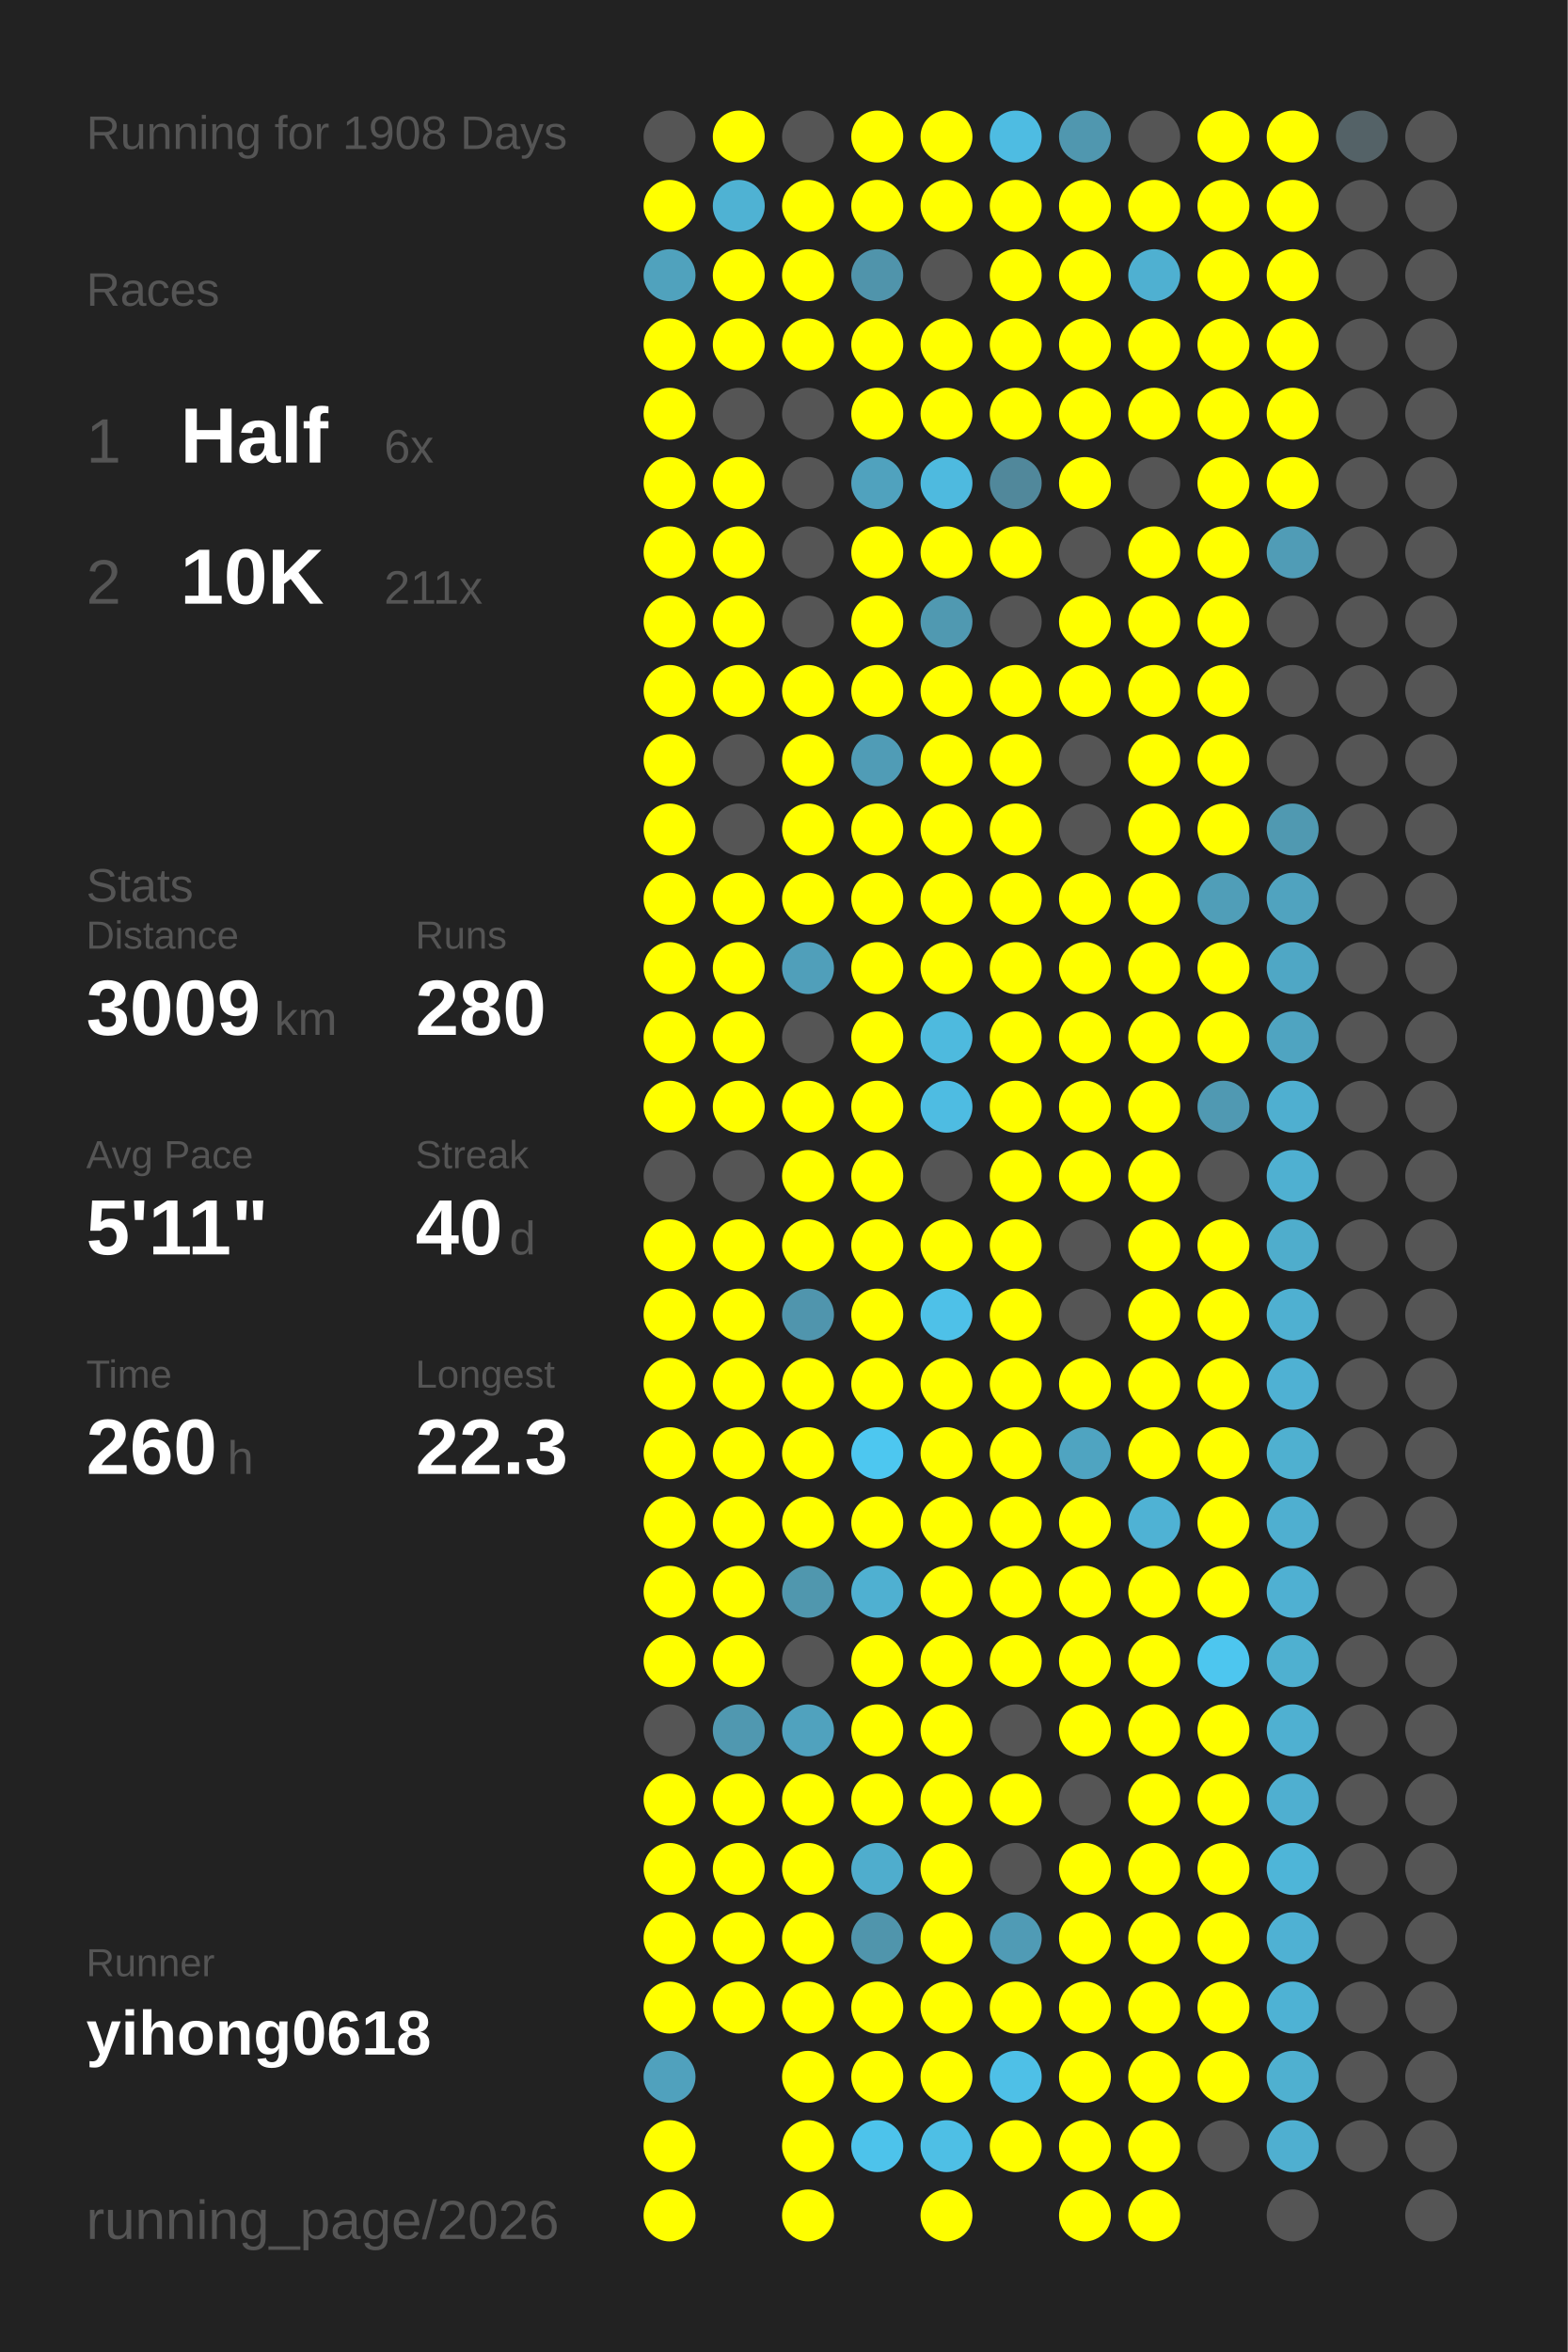
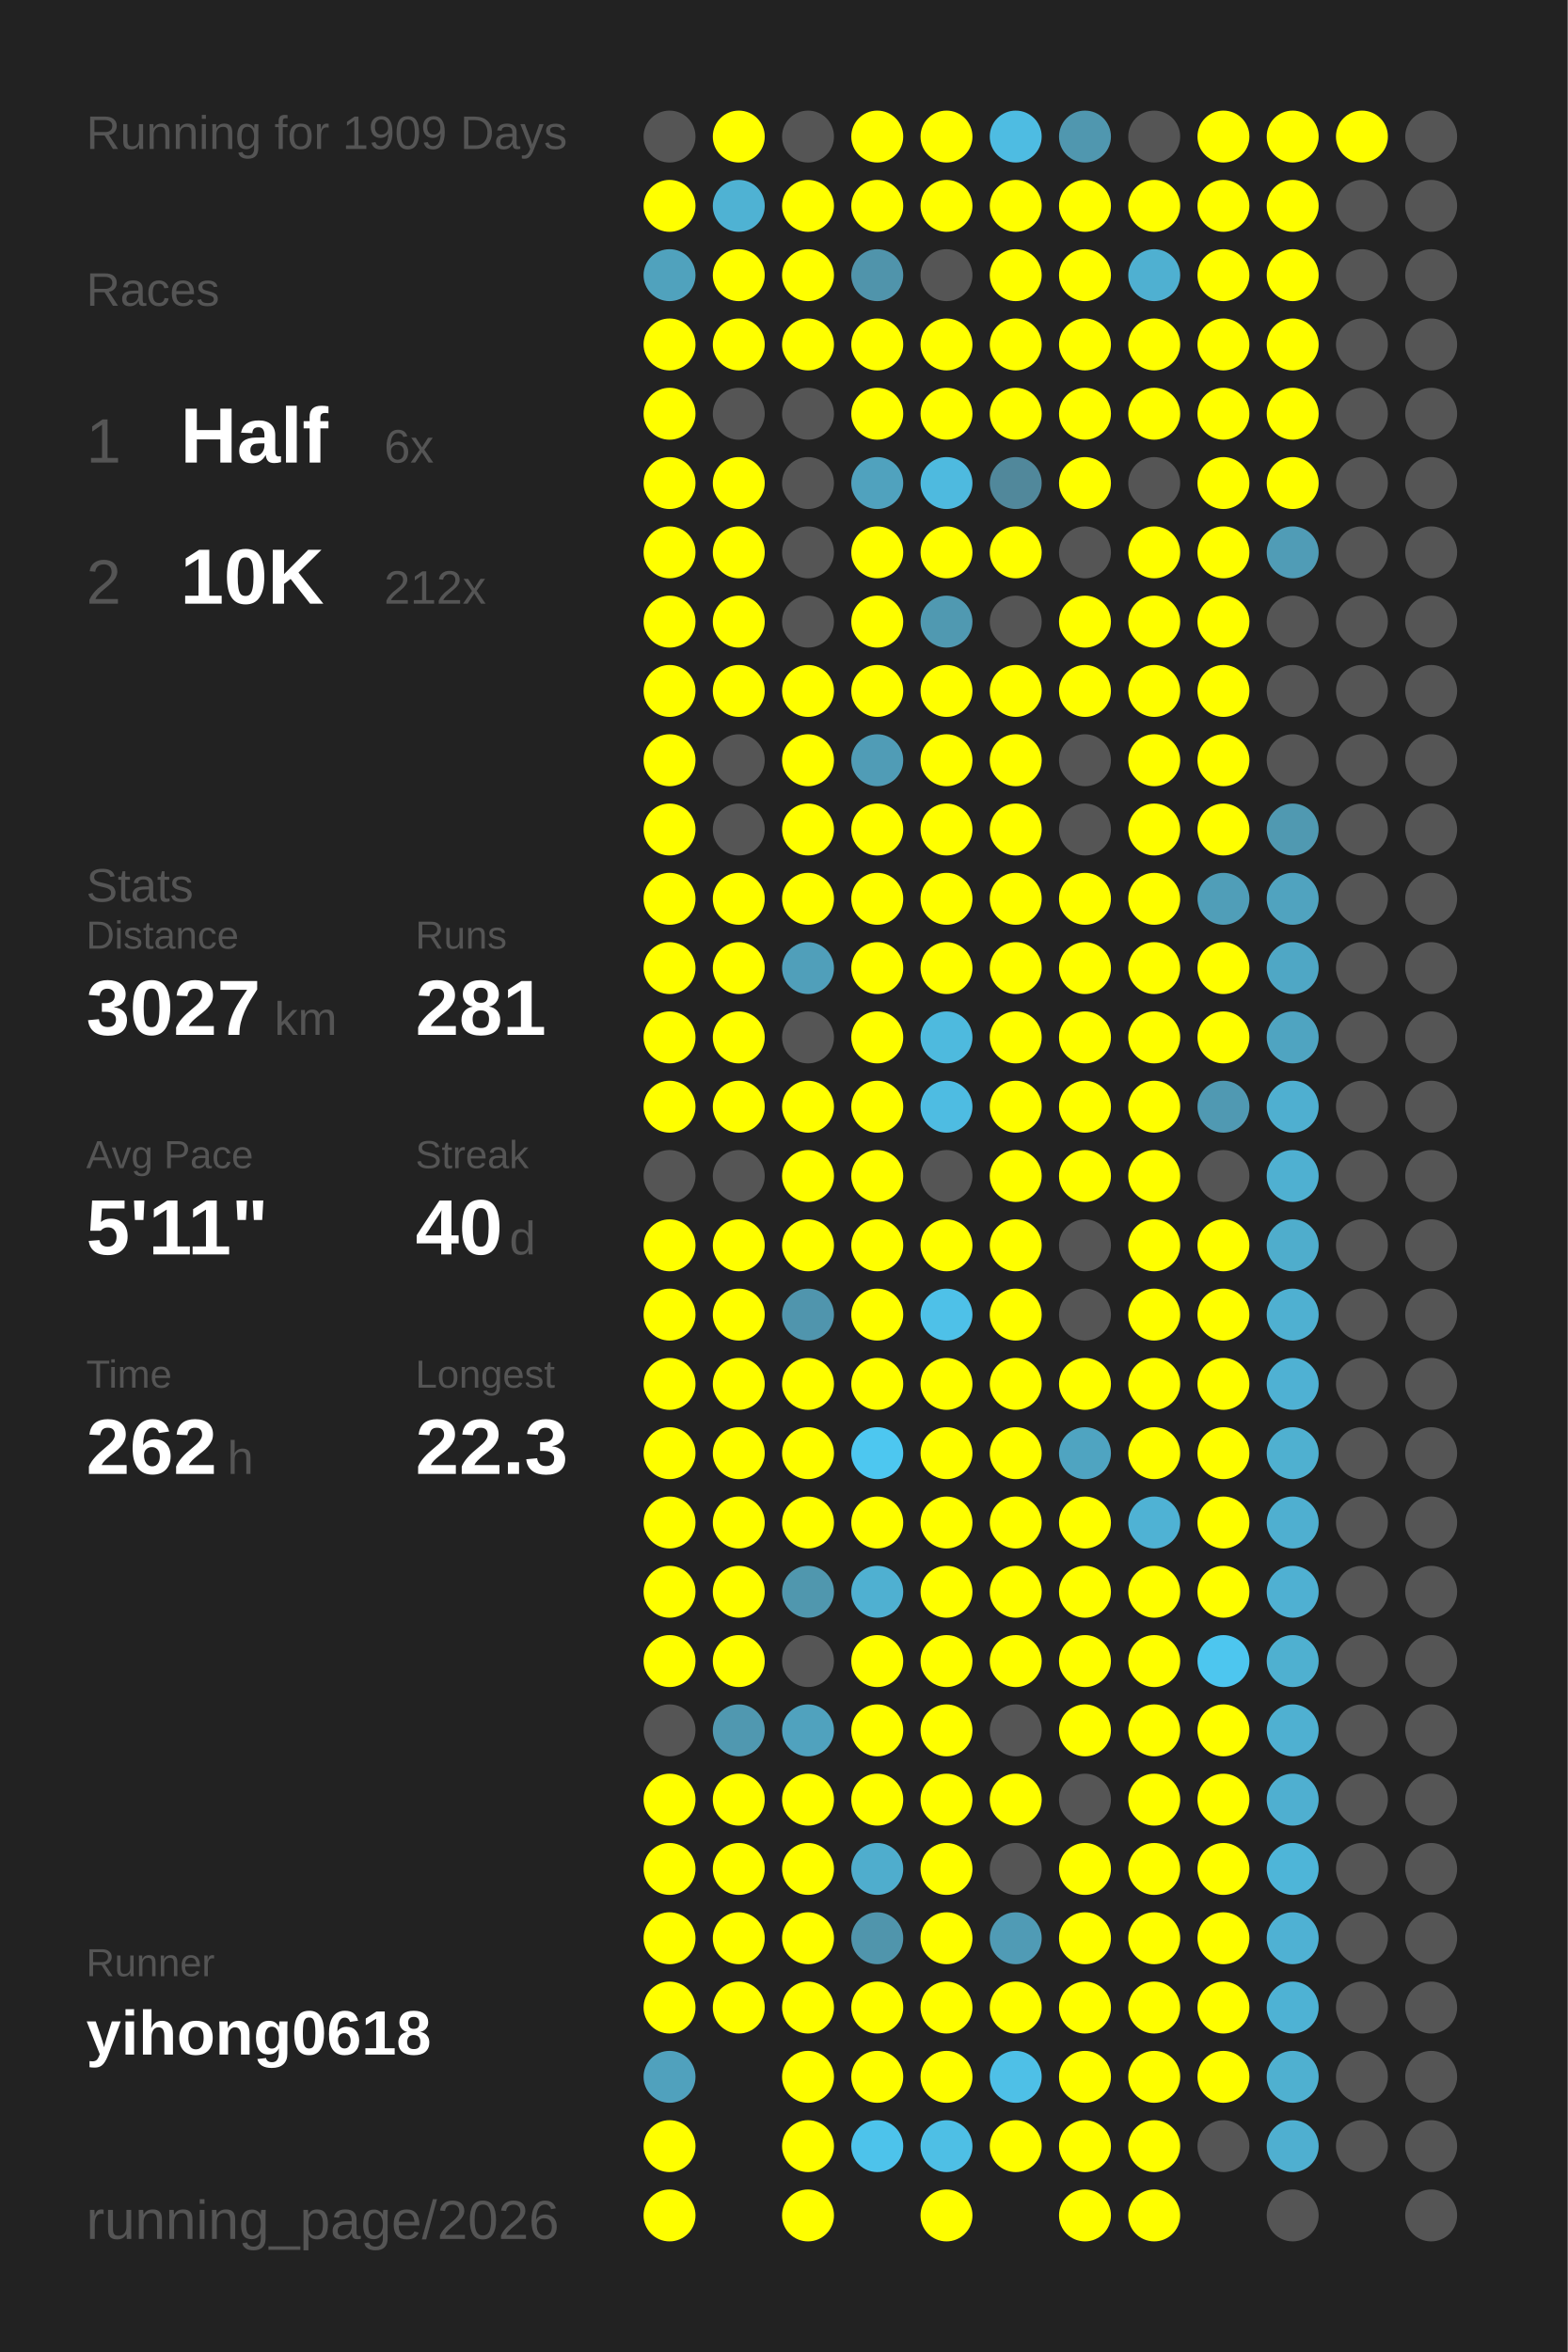
<svg xmlns="http://www.w3.org/2000/svg" baseProfile="full" height="300mm" version="1.1" viewBox="0,0,200,300" width="200mm">
  <defs />
  <rect fill="#222222" height="300" width="200" x="0" y="0" />
-   <text fill="#555555" style="font-size:6px; font-family:Arial;" x="11" y="19">Running for 1908 Days</text>
+   <text fill="#555555" style="font-size:6px; font-family:Arial;" x="11" y="19">Running for 1909 Days</text>
  <text fill="#555555" style="font-size:6px; font-family:Arial;" x="11" y="39">Races</text>
  <text fill="#555555" style="font-size:8px; font-family:Arial;" x="11" y="59">1</text>
  <text fill="#FFFFFF" style="font-size:10px; font-family:Arial; font-weight:bold;" x="23" y="59">Half</text>
  <text fill="#555555" style="font-size:6px; font-family:Arial;" x="49" y="59">6x</text>
  <text fill="#555555" style="font-size:8px; font-family:Arial;" x="11" y="77">2</text>
  <text fill="#FFFFFF" style="font-size:10px; font-family:Arial; font-weight:bold;" x="23" y="77">10K</text>
-   <text fill="#555555" style="font-size:6px; font-family:Arial;" x="49" y="77">211x</text>
+   <text fill="#555555" style="font-size:6px; font-family:Arial;" x="49" y="77">212x</text>
  <text fill="#555555" style="font-size:6px; font-family:Arial;" x="11" y="115">Stats</text>
  <text fill="#555555" style="font-size:5px; font-family:Arial;" x="11" y="121">Distance</text>
-   <text fill="#FFFFFF" style="font-size:10px; font-family:Arial; font-weight:bold;" x="11" y="132">3009</text>
+   <text fill="#FFFFFF" style="font-size:10px; font-family:Arial; font-weight:bold;" x="11" y="132">3027</text>
  <text fill="#555555" style="font-size:6px; font-family:Arial;" x="35" y="132">km</text>
  <text fill="#555555" style="font-size:5px; font-family:Arial;" x="53" y="121">Runs</text>
-   <text fill="#FFFFFF" style="font-size:10px; font-family:Arial; font-weight:bold;" x="53" y="132">280</text>
+   <text fill="#FFFFFF" style="font-size:10px; font-family:Arial; font-weight:bold;" x="53" y="132">281</text>
  <text fill="#555555" style="font-size:5px; font-family:Arial;" x="11" y="149">Avg Pace</text>
  <text fill="#FFFFFF" style="font-size:10px; font-family:Arial; font-weight:bold;" x="11" y="160">5'11"</text>
  <text fill="#555555" style="font-size:5px; font-family:Arial;" x="53" y="149">Streak</text>
  <text fill="#FFFFFF" style="font-size:10px; font-family:Arial; font-weight:bold;" x="53" y="160">40</text>
  <text fill="#555555" style="font-size:6px; font-family:Arial;" x="65" y="160">d</text>
  <text fill="#555555" style="font-size:5px; font-family:Arial;" x="11" y="177">Time</text>
-   <text fill="#FFFFFF" style="font-size:10px; font-family:Arial; font-weight:bold;" x="11" y="188">260</text>
+   <text fill="#FFFFFF" style="font-size:10px; font-family:Arial; font-weight:bold;" x="11" y="188">262</text>
  <text fill="#555555" style="font-size:6px; font-family:Arial;" x="29" y="188">h</text>
  <text fill="#555555" style="font-size:5px; font-family:Arial;" x="53" y="177">Longest</text>
  <text fill="#FFFFFF" style="font-size:10px; font-family:Arial; font-weight:bold;" x="53" y="188">22.3</text>
  <text fill="#555555" style="font-size:5px; font-family:Arial;" x="11" y="252.065">Runner</text>
  <text fill="#FFFFFF" style="font-size:8px; font-family:Arial; font-weight:bold;" x="11" y="262.065">yihong0618</text>
  <text fill="#555555" style="font-size:7px; font-family:Arial;" x="11" y="285.581">running_page/2026</text>
  <circle cx="85.417" cy="17.419" fill="#555555" r="3.312" />
  <circle cx="85.417" cy="26.258" fill="#FFFF00" r="3.312" />
  <circle cx="85.417" cy="35.097" fill="#50a2bd" r="3.312" />
  <circle cx="85.417" cy="43.935" fill="#FFFF00" r="3.312" />
  <circle cx="85.417" cy="52.774" fill="#FFFF00" r="3.312" />
  <circle cx="85.417" cy="61.613" fill="#FFFF00" r="3.312" />
  <circle cx="85.417" cy="70.452" fill="#FFFF00" r="3.312" />
  <circle cx="85.417" cy="79.29" fill="#FFFF00" r="3.312" />
  <circle cx="85.417" cy="88.129" fill="#FFFF00" r="3.312" />
  <circle cx="85.417" cy="96.968" fill="#FFFF00" r="3.312" />
  <circle cx="85.417" cy="105.806" fill="#FFFF00" r="3.312" />
  <circle cx="85.417" cy="114.645" fill="#FFFF00" r="3.312" />
  <circle cx="85.417" cy="123.484" fill="#FFFF00" r="3.312" />
  <circle cx="85.417" cy="132.323" fill="#FFFF00" r="3.312" />
  <circle cx="85.417" cy="141.161" fill="#FFFF00" r="3.312" />
  <circle cx="85.417" cy="150" fill="#555555" r="3.312" />
  <circle cx="85.417" cy="158.839" fill="#FFFF00" r="3.312" />
  <circle cx="85.417" cy="167.677" fill="#FFFF00" r="3.312" />
  <circle cx="85.417" cy="176.516" fill="#FFFF00" r="3.312" />
  <circle cx="85.417" cy="185.355" fill="#FFFF00" r="3.312" />
  <circle cx="85.417" cy="194.194" fill="#FFFF00" r="3.312" />
  <circle cx="85.417" cy="203.032" fill="#FFFF00" r="3.312" />
  <circle cx="85.417" cy="211.871" fill="#FFFF00" r="3.312" />
  <circle cx="85.417" cy="220.71" fill="#555555" r="3.312" />
  <circle cx="85.417" cy="229.548" fill="#FFFF00" r="3.312" />
  <circle cx="85.417" cy="238.387" fill="#FFFF00" r="3.312" />
  <circle cx="85.417" cy="247.226" fill="#FFFF00" r="3.312" />
  <circle cx="85.417" cy="256.065" fill="#FFFF00" r="3.312" />
  <circle cx="85.417" cy="264.903" fill="#50a1bd" r="3.312" />
  <circle cx="85.417" cy="273.742" fill="#FFFF00" r="3.312" />
  <circle cx="85.417" cy="282.581" fill="#FFFF00" r="3.312" />
  <circle cx="94.25" cy="17.419" fill="#FFFF00" r="3.312" />
  <circle cx="94.25" cy="26.258" fill="#4fb2d3" r="3.312" />
  <circle cx="94.25" cy="35.097" fill="#FFFF00" r="3.312" />
  <circle cx="94.25" cy="43.935" fill="#FFFF00" r="3.312" />
  <circle cx="94.25" cy="52.774" fill="#555555" r="3.312" />
  <circle cx="94.25" cy="61.613" fill="#FFFF00" r="3.312" />
  <circle cx="94.25" cy="70.452" fill="#FFFF00" r="3.312" />
  <circle cx="94.25" cy="79.29" fill="#FFFF00" r="3.312" />
  <circle cx="94.25" cy="88.129" fill="#FFFF00" r="3.312" />
  <circle cx="94.25" cy="96.968" fill="#555555" r="3.312" />
  <circle cx="94.25" cy="105.806" fill="#555555" r="3.312" />
  <circle cx="94.25" cy="114.645" fill="#FFFF00" r="3.312" />
  <circle cx="94.25" cy="123.484" fill="#FFFF00" r="3.312" />
  <circle cx="94.25" cy="132.323" fill="#FFFF00" r="3.312" />
  <circle cx="94.25" cy="141.161" fill="#FFFF00" r="3.312" />
  <circle cx="94.25" cy="150" fill="#555555" r="3.312" />
  <circle cx="94.25" cy="158.839" fill="#FFFF00" r="3.312" />
  <circle cx="94.25" cy="167.677" fill="#FFFF00" r="3.312" />
  <circle cx="94.25" cy="176.516" fill="#FFFF00" r="3.312" />
  <circle cx="94.25" cy="185.355" fill="#FFFF00" r="3.312" />
  <circle cx="94.25" cy="194.194" fill="#FFFF00" r="3.312" />
  <circle cx="94.25" cy="203.032" fill="#FFFF00" r="3.312" />
  <circle cx="94.25" cy="211.871" fill="#FFFF00" r="3.312" />
  <circle cx="94.25" cy="220.71" fill="#5098b0" r="3.312" />
  <circle cx="94.25" cy="229.548" fill="#FFFF00" r="3.312" />
  <circle cx="94.25" cy="238.387" fill="#FFFF00" r="3.312" />
  <circle cx="94.25" cy="247.226" fill="#FFFF00" r="3.312" />
  <circle cx="94.25" cy="256.065" fill="#FFFF00" r="3.312" />
  <circle cx="103.083" cy="17.419" fill="#555555" r="3.312" />
  <circle cx="103.083" cy="26.258" fill="#FFFF00" r="3.312" />
  <circle cx="103.083" cy="35.097" fill="#FFFF00" r="3.312" />
  <circle cx="103.083" cy="43.935" fill="#FFFF00" r="3.312" />
  <circle cx="103.083" cy="52.774" fill="#555555" r="3.312" />
  <circle cx="103.083" cy="61.613" fill="#555555" r="3.312" />
  <circle cx="103.083" cy="70.452" fill="#555555" r="3.312" />
  <circle cx="103.083" cy="79.29" fill="#555555" r="3.312" />
  <circle cx="103.083" cy="88.129" fill="#FFFF00" r="3.312" />
  <circle cx="103.083" cy="96.968" fill="#FFFF00" r="3.312" />
  <circle cx="103.083" cy="105.806" fill="#FFFF00" r="3.312" />
  <circle cx="103.083" cy="114.645" fill="#FFFF00" r="3.312" />
  <circle cx="103.083" cy="123.484" fill="#509fba" r="3.312" />
  <circle cx="103.083" cy="132.323" fill="#555555" r="3.312" />
  <circle cx="103.083" cy="141.161" fill="#FFFF00" r="3.312" />
  <circle cx="103.083" cy="150" fill="#FFFF00" r="3.312" />
  <circle cx="103.083" cy="158.839" fill="#FFFF00" r="3.312" />
  <circle cx="103.083" cy="167.677" fill="#5095ad" r="3.312" />
  <circle cx="103.083" cy="176.516" fill="#FFFF00" r="3.312" />
  <circle cx="103.083" cy="185.355" fill="#FFFF00" r="3.312" />
  <circle cx="103.083" cy="194.194" fill="#FFFF00" r="3.312" />
  <circle cx="103.083" cy="203.032" fill="#5097ae" r="3.312" />
  <circle cx="103.083" cy="211.871" fill="#555555" r="3.312" />
  <circle cx="103.083" cy="220.71" fill="#50a2be" r="3.312" />
  <circle cx="103.083" cy="229.548" fill="#FFFF00" r="3.312" />
  <circle cx="103.083" cy="238.387" fill="#FFFF00" r="3.312" />
  <circle cx="103.083" cy="247.226" fill="#FFFF00" r="3.312" />
  <circle cx="103.083" cy="256.065" fill="#FFFF00" r="3.312" />
  <circle cx="103.083" cy="264.903" fill="#FFFF00" r="3.312" />
  <circle cx="103.083" cy="273.742" fill="#FFFF00" r="3.312" />
  <circle cx="103.083" cy="282.581" fill="#FFFF00" r="3.312" />
  <circle cx="111.917" cy="17.419" fill="#FFFF00" r="3.312" />
  <circle cx="111.917" cy="26.258" fill="#FFFF00" r="3.312" />
  <circle cx="111.917" cy="35.097" fill="#5094ab" r="3.312" />
  <circle cx="111.917" cy="43.935" fill="#FFFF00" r="3.312" />
  <circle cx="111.917" cy="52.774" fill="#FFFF00" r="3.312" />
  <circle cx="111.917" cy="61.613" fill="#50a2be" r="3.312" />
  <circle cx="111.917" cy="70.452" fill="#FFFF00" r="3.312" />
  <circle cx="111.917" cy="79.29" fill="#FFFF00" r="3.312" />
  <circle cx="111.917" cy="88.129" fill="#FFFF00" r="3.312" />
  <circle cx="111.917" cy="96.968" fill="#509cb6" r="3.312" />
  <circle cx="111.917" cy="105.806" fill="#FFFF00" r="3.312" />
  <circle cx="111.917" cy="114.645" fill="#FFFF00" r="3.312" />
  <circle cx="111.917" cy="123.484" fill="#FFFF00" r="3.312" />
  <circle cx="111.917" cy="132.323" fill="#FFFF00" r="3.312" />
  <circle cx="111.917" cy="141.161" fill="#FFFF00" r="3.312" />
  <circle cx="111.917" cy="150" fill="#FFFF00" r="3.312" />
  <circle cx="111.917" cy="158.839" fill="#FFFF00" r="3.312" />
  <circle cx="111.917" cy="167.677" fill="#FFFF00" r="3.312" />
  <circle cx="111.917" cy="176.516" fill="#FFFF00" r="3.312" />
  <circle cx="111.917" cy="185.355" fill="#4dc7f0" r="3.312" />
  <circle cx="111.917" cy="194.194" fill="#FFFF00" r="3.312" />
  <circle cx="111.917" cy="203.032" fill="#4fb0d1" r="3.312" />
  <circle cx="111.917" cy="211.871" fill="#FFFF00" r="3.312" />
  <circle cx="111.917" cy="220.71" fill="#FFFF00" r="3.312" />
  <circle cx="111.917" cy="229.548" fill="#FFFF00" r="3.312" />
  <circle cx="111.917" cy="238.387" fill="#4fadcd" r="3.312" />
  <circle cx="111.917" cy="247.226" fill="#5095ac" r="3.312" />
  <circle cx="111.917" cy="256.065" fill="#FFFF00" r="3.312" />
  <circle cx="111.917" cy="264.903" fill="#FFFF00" r="3.312" />
  <circle cx="111.917" cy="273.742" fill="#4dc3eb" r="3.312" />
  <circle cx="120.75" cy="17.419" fill="#FFFF00" r="3.312" />
  <circle cx="120.75" cy="26.258" fill="#FFFF00" r="3.312" />
  <circle cx="120.75" cy="35.097" fill="#555555" r="3.312" />
  <circle cx="120.75" cy="43.935" fill="#FFFF00" r="3.312" />
  <circle cx="120.75" cy="52.774" fill="#FFFF00" r="3.312" />
  <circle cx="120.75" cy="61.613" fill="#4ebadf" r="3.312" />
  <circle cx="120.75" cy="70.452" fill="#FFFF00" r="3.312" />
  <circle cx="120.75" cy="79.29" fill="#5099b1" r="3.312" />
  <circle cx="120.75" cy="88.129" fill="#FFFF00" r="3.312" />
  <circle cx="120.75" cy="96.968" fill="#FFFF00" r="3.312" />
  <circle cx="120.75" cy="105.806" fill="#FFFF00" r="3.312" />
  <circle cx="120.75" cy="114.645" fill="#FFFF00" r="3.312" />
  <circle cx="120.75" cy="123.484" fill="#FFFF00" r="3.312" />
  <circle cx="120.75" cy="132.323" fill="#4ebade" r="3.312" />
  <circle cx="120.75" cy="141.161" fill="#4ebce2" r="3.312" />
  <circle cx="120.75" cy="150" fill="#555555" r="3.312" />
  <circle cx="120.75" cy="158.839" fill="#FFFF00" r="3.312" />
  <circle cx="120.75" cy="167.677" fill="#4ec1e8" r="3.312" />
  <circle cx="120.75" cy="176.516" fill="#FFFF00" r="3.312" />
  <circle cx="120.75" cy="185.355" fill="#FFFF00" r="3.312" />
  <circle cx="120.75" cy="194.194" fill="#FFFF00" r="3.312" />
  <circle cx="120.75" cy="203.032" fill="#FFFF00" r="3.312" />
  <circle cx="120.75" cy="211.871" fill="#FFFF00" r="3.312" />
  <circle cx="120.75" cy="220.71" fill="#FFFF00" r="3.312" />
  <circle cx="120.75" cy="229.548" fill="#FFFF00" r="3.312" />
  <circle cx="120.75" cy="238.387" fill="#FFFF00" r="3.312" />
  <circle cx="120.75" cy="247.226" fill="#FFFF00" r="3.312" />
  <circle cx="120.75" cy="256.065" fill="#FFFF00" r="3.312" />
  <circle cx="120.75" cy="264.903" fill="#FFFF00" r="3.312" />
  <circle cx="120.75" cy="273.742" fill="#4ebfe5" r="3.312" />
  <circle cx="120.75" cy="282.581" fill="#FFFF00" r="3.312" />
  <circle cx="129.583" cy="17.419" fill="#4ebce2" r="3.312" />
  <circle cx="129.583" cy="26.258" fill="#FFFF00" r="3.312" />
  <circle cx="129.583" cy="35.097" fill="#FFFF00" r="3.312" />
  <circle cx="129.583" cy="43.935" fill="#FFFF00" r="3.312" />
  <circle cx="129.583" cy="52.774" fill="#FFFF00" r="3.312" />
  <circle cx="129.583" cy="61.613" fill="#51889b" r="3.312" />
  <circle cx="129.583" cy="70.452" fill="#FFFF00" r="3.312" />
  <circle cx="129.583" cy="79.29" fill="#555555" r="3.312" />
  <circle cx="129.583" cy="88.129" fill="#FFFF00" r="3.312" />
  <circle cx="129.583" cy="96.968" fill="#FFFF00" r="3.312" />
  <circle cx="129.583" cy="105.806" fill="#FFFF00" r="3.312" />
  <circle cx="129.583" cy="114.645" fill="#FFFF00" r="3.312" />
  <circle cx="129.583" cy="123.484" fill="#FFFF00" r="3.312" />
  <circle cx="129.583" cy="132.323" fill="#FFFF00" r="3.312" />
  <circle cx="129.583" cy="141.161" fill="#FFFF00" r="3.312" />
  <circle cx="129.583" cy="150" fill="#FFFF00" r="3.312" />
  <circle cx="129.583" cy="158.839" fill="#FFFF00" r="3.312" />
  <circle cx="129.583" cy="167.677" fill="#FFFF00" r="3.312" />
  <circle cx="129.583" cy="176.516" fill="#FFFF00" r="3.312" />
  <circle cx="129.583" cy="185.355" fill="#FFFF00" r="3.312" />
  <circle cx="129.583" cy="194.194" fill="#FFFF00" r="3.312" />
  <circle cx="129.583" cy="203.032" fill="#FFFF00" r="3.312" />
  <circle cx="129.583" cy="211.871" fill="#FFFF00" r="3.312" />
  <circle cx="129.583" cy="220.71" fill="#555555" r="3.312" />
  <circle cx="129.583" cy="229.548" fill="#FFFF00" r="3.312" />
  <circle cx="129.583" cy="238.387" fill="#555555" r="3.312" />
  <circle cx="129.583" cy="247.226" fill="#509bb5" r="3.312" />
  <circle cx="129.583" cy="256.065" fill="#FFFF00" r="3.312" />
  <circle cx="129.583" cy="264.903" fill="#4ec0e7" r="3.312" />
  <circle cx="129.583" cy="273.742" fill="#FFFF00" r="3.312" />
  <circle cx="138.417" cy="17.419" fill="#5097af" r="3.312" />
  <circle cx="138.417" cy="26.258" fill="#FFFF00" r="3.312" />
  <circle cx="138.417" cy="35.097" fill="#FFFF00" r="3.312" />
  <circle cx="138.417" cy="43.935" fill="#FFFF00" r="3.312" />
  <circle cx="138.417" cy="52.774" fill="#FFFF00" r="3.312" />
  <circle cx="138.417" cy="61.613" fill="#FFFF00" r="3.312" />
  <circle cx="138.417" cy="70.452" fill="#555555" r="3.312" />
  <circle cx="138.417" cy="79.29" fill="#FFFF00" r="3.312" />
  <circle cx="138.417" cy="88.129" fill="#FFFF00" r="3.312" />
  <circle cx="138.417" cy="96.968" fill="#555555" r="3.312" />
  <circle cx="138.417" cy="105.806" fill="#555555" r="3.312" />
  <circle cx="138.417" cy="114.645" fill="#FFFF00" r="3.312" />
  <circle cx="138.417" cy="123.484" fill="#FFFF00" r="3.312" />
  <circle cx="138.417" cy="132.323" fill="#FFFF00" r="3.312" />
  <circle cx="138.417" cy="141.161" fill="#FFFF00" r="3.312" />
  <circle cx="138.417" cy="150" fill="#FFFF00" r="3.312" />
  <circle cx="138.417" cy="158.839" fill="#555555" r="3.312" />
  <circle cx="138.417" cy="167.677" fill="#555555" r="3.312" />
  <circle cx="138.417" cy="176.516" fill="#FFFF00" r="3.312" />
  <circle cx="138.417" cy="185.355" fill="#4fa4c1" r="3.312" />
  <circle cx="138.417" cy="194.194" fill="#FFFF00" r="3.312" />
  <circle cx="138.417" cy="203.032" fill="#FFFF00" r="3.312" />
  <circle cx="138.417" cy="211.871" fill="#FFFF00" r="3.312" />
  <circle cx="138.417" cy="220.71" fill="#FFFF00" r="3.312" />
  <circle cx="138.417" cy="229.548" fill="#555555" r="3.312" />
  <circle cx="138.417" cy="238.387" fill="#FFFF00" r="3.312" />
  <circle cx="138.417" cy="247.226" fill="#FFFF00" r="3.312" />
  <circle cx="138.417" cy="256.065" fill="#FFFF00" r="3.312" />
  <circle cx="138.417" cy="264.903" fill="#FFFF00" r="3.312" />
  <circle cx="138.417" cy="273.742" fill="#FFFF00" r="3.312" />
  <circle cx="138.417" cy="282.581" fill="#FFFF00" r="3.312" />
  <circle cx="147.25" cy="17.419" fill="#555555" r="3.312" />
  <circle cx="147.25" cy="26.258" fill="#FFFF00" r="3.312" />
  <circle cx="147.25" cy="35.097" fill="#4fb0d1" r="3.312" />
  <circle cx="147.25" cy="43.935" fill="#FFFF00" r="3.312" />
  <circle cx="147.25" cy="52.774" fill="#FFFF00" r="3.312" />
  <circle cx="147.25" cy="61.613" fill="#555555" r="3.312" />
  <circle cx="147.25" cy="70.452" fill="#FFFF00" r="3.312" />
  <circle cx="147.25" cy="79.29" fill="#FFFF00" r="3.312" />
  <circle cx="147.25" cy="88.129" fill="#FFFF00" r="3.312" />
  <circle cx="147.25" cy="96.968" fill="#FFFF00" r="3.312" />
  <circle cx="147.25" cy="105.806" fill="#FFFF00" r="3.312" />
  <circle cx="147.25" cy="114.645" fill="#FFFF00" r="3.312" />
  <circle cx="147.25" cy="123.484" fill="#FFFF00" r="3.312" />
  <circle cx="147.25" cy="132.323" fill="#FFFF00" r="3.312" />
  <circle cx="147.25" cy="141.161" fill="#FFFF00" r="3.312" />
  <circle cx="147.25" cy="150" fill="#FFFF00" r="3.312" />
  <circle cx="147.25" cy="158.839" fill="#FFFF00" r="3.312" />
  <circle cx="147.25" cy="167.677" fill="#FFFF00" r="3.312" />
  <circle cx="147.25" cy="176.516" fill="#FFFF00" r="3.312" />
  <circle cx="147.25" cy="185.355" fill="#FFFF00" r="3.312" />
  <circle cx="147.25" cy="194.194" fill="#4fb2d4" r="3.312" />
  <circle cx="147.25" cy="203.032" fill="#FFFF00" r="3.312" />
  <circle cx="147.25" cy="211.871" fill="#FFFF00" r="3.312" />
  <circle cx="147.25" cy="220.71" fill="#FFFF00" r="3.312" />
  <circle cx="147.25" cy="229.548" fill="#FFFF00" r="3.312" />
  <circle cx="147.25" cy="238.387" fill="#FFFF00" r="3.312" />
  <circle cx="147.25" cy="247.226" fill="#FFFF00" r="3.312" />
  <circle cx="147.25" cy="256.065" fill="#FFFF00" r="3.312" />
  <circle cx="147.25" cy="264.903" fill="#FFFF00" r="3.312" />
  <circle cx="147.25" cy="273.742" fill="#FFFF00" r="3.312" />
  <circle cx="147.25" cy="282.581" fill="#FFFF00" r="3.312" />
  <circle cx="156.083" cy="17.419" fill="#FFFF00" r="3.312" />
  <circle cx="156.083" cy="26.258" fill="#FFFF00" r="3.312" />
  <circle cx="156.083" cy="35.097" fill="#FFFF00" r="3.312" />
  <circle cx="156.083" cy="43.935" fill="#FFFF00" r="3.312" />
  <circle cx="156.083" cy="52.774" fill="#FFFF00" r="3.312" />
  <circle cx="156.083" cy="61.613" fill="#FFFF00" r="3.312" />
  <circle cx="156.083" cy="70.452" fill="#FFFF00" r="3.312" />
  <circle cx="156.083" cy="79.29" fill="#FFFF00" r="3.312" />
  <circle cx="156.083" cy="88.129" fill="#FFFF00" r="3.312" />
  <circle cx="156.083" cy="96.968" fill="#FFFF00" r="3.312" />
  <circle cx="156.083" cy="105.806" fill="#FFFF00" r="3.312" />
  <circle cx="156.083" cy="114.645" fill="#509eb8" r="3.312" />
  <circle cx="156.083" cy="123.484" fill="#FFFF00" r="3.312" />
  <circle cx="156.083" cy="132.323" fill="#FFFF00" r="3.312" />
  <circle cx="156.083" cy="141.161" fill="#5099b2" r="3.312" />
  <circle cx="156.083" cy="150" fill="#555555" r="3.312" />
  <circle cx="156.083" cy="158.839" fill="#FFFF00" r="3.312" />
  <circle cx="156.083" cy="167.677" fill="#FFFF00" r="3.312" />
  <circle cx="156.083" cy="176.516" fill="#FFFF00" r="3.312" />
  <circle cx="156.083" cy="185.355" fill="#FFFF00" r="3.312" />
  <circle cx="156.083" cy="194.194" fill="#FFFF00" r="3.312" />
  <circle cx="156.083" cy="203.032" fill="#FFFF00" r="3.312" />
  <circle cx="156.083" cy="211.871" fill="#4dc6ef" r="3.312" />
  <circle cx="156.083" cy="220.71" fill="#FFFF00" r="3.312" />
  <circle cx="156.083" cy="229.548" fill="#FFFF00" r="3.312" />
  <circle cx="156.083" cy="238.387" fill="#FFFF00" r="3.312" />
  <circle cx="156.083" cy="247.226" fill="#FFFF00" r="3.312" />
  <circle cx="156.083" cy="256.065" fill="#FFFF00" r="3.312" />
  <circle cx="156.083" cy="264.903" fill="#FFFF00" r="3.312" />
  <circle cx="156.083" cy="273.742" fill="#555555" r="3.312" />
  <circle cx="164.917" cy="17.419" fill="#FFFF00" r="3.312" />
  <circle cx="164.917" cy="26.258" fill="#FFFF00" r="3.312" />
  <circle cx="164.917" cy="35.097" fill="#FFFF00" r="3.312" />
  <circle cx="164.917" cy="43.935" fill="#FFFF00" r="3.312" />
  <circle cx="164.917" cy="52.774" fill="#FFFF00" r="3.312" />
  <circle cx="164.917" cy="61.613" fill="#FFFF00" r="3.312" />
  <circle cx="164.917" cy="70.452" fill="#509cb6" r="3.312" />
  <circle cx="164.917" cy="79.29" fill="#555555" r="3.312" />
  <circle cx="164.917" cy="88.129" fill="#555555" r="3.312" />
  <circle cx="164.917" cy="96.968" fill="#555555" r="3.312" />
  <circle cx="164.917" cy="105.806" fill="#5099b1" r="3.312" />
  <circle cx="164.917" cy="114.645" fill="#50a3bf" r="3.312" />
  <circle cx="164.917" cy="123.484" fill="#4fa7c5" r="3.312" />
  <circle cx="164.917" cy="132.323" fill="#4fa4c1" r="3.312" />
  <circle cx="164.917" cy="141.161" fill="#4fafd0" r="3.312" />
  <circle cx="164.917" cy="150" fill="#4fb0d1" r="3.312" />
  <circle cx="164.917" cy="158.839" fill="#4fadcc" r="3.312" />
  <circle cx="164.917" cy="167.677" fill="#4fb0d1" r="3.312" />
  <circle cx="164.917" cy="176.516" fill="#4fb1d3" r="3.312" />
  <circle cx="164.917" cy="185.355" fill="#4fb0d0" r="3.312" />
  <circle cx="164.917" cy="194.194" fill="#4fafd0" r="3.312" />
  <circle cx="164.917" cy="203.032" fill="#4fb0d2" r="3.312" />
  <circle cx="164.917" cy="211.871" fill="#4fb0d0" r="3.312" />
  <circle cx="164.917" cy="220.71" fill="#4fb0d1" r="3.312" />
  <circle cx="164.917" cy="229.548" fill="#4fafd0" r="3.312" />
  <circle cx="164.917" cy="238.387" fill="#4eb5d8" r="3.312" />
  <circle cx="164.917" cy="247.226" fill="#4fb1d3" r="3.312" />
  <circle cx="164.917" cy="256.065" fill="#4eb2d4" r="3.312" />
  <circle cx="164.917" cy="264.903" fill="#4fb0d0" r="3.312" />
  <circle cx="164.917" cy="273.742" fill="#4fafd0" r="3.312" />
  <circle cx="164.917" cy="282.581" fill="#555555" r="3.312" />
-   <circle cx="173.75" cy="17.419" fill="#546267" r="3.312" />
+   <circle cx="173.75" cy="17.419" fill="#FFFF00" r="3.312" />
  <circle cx="173.75" cy="26.258" fill="#555555" r="3.312" />
  <circle cx="173.75" cy="35.097" fill="#555555" r="3.312" />
  <circle cx="173.75" cy="43.935" fill="#555555" r="3.312" />
  <circle cx="173.75" cy="52.774" fill="#555555" r="3.312" />
  <circle cx="173.75" cy="61.613" fill="#555555" r="3.312" />
  <circle cx="173.75" cy="70.452" fill="#555555" r="3.312" />
  <circle cx="173.75" cy="79.29" fill="#555555" r="3.312" />
  <circle cx="173.75" cy="88.129" fill="#555555" r="3.312" />
  <circle cx="173.75" cy="96.968" fill="#555555" r="3.312" />
  <circle cx="173.75" cy="105.806" fill="#555555" r="3.312" />
  <circle cx="173.75" cy="114.645" fill="#555555" r="3.312" />
  <circle cx="173.75" cy="123.484" fill="#555555" r="3.312" />
  <circle cx="173.75" cy="132.323" fill="#555555" r="3.312" />
  <circle cx="173.75" cy="141.161" fill="#555555" r="3.312" />
  <circle cx="173.75" cy="150" fill="#555555" r="3.312" />
  <circle cx="173.75" cy="158.839" fill="#555555" r="3.312" />
  <circle cx="173.75" cy="167.677" fill="#555555" r="3.312" />
  <circle cx="173.75" cy="176.516" fill="#555555" r="3.312" />
  <circle cx="173.75" cy="185.355" fill="#555555" r="3.312" />
  <circle cx="173.75" cy="194.194" fill="#555555" r="3.312" />
  <circle cx="173.75" cy="203.032" fill="#555555" r="3.312" />
  <circle cx="173.75" cy="211.871" fill="#555555" r="3.312" />
  <circle cx="173.75" cy="220.71" fill="#555555" r="3.312" />
  <circle cx="173.75" cy="229.548" fill="#555555" r="3.312" />
  <circle cx="173.75" cy="238.387" fill="#555555" r="3.312" />
  <circle cx="173.75" cy="247.226" fill="#555555" r="3.312" />
  <circle cx="173.75" cy="256.065" fill="#555555" r="3.312" />
  <circle cx="173.75" cy="264.903" fill="#555555" r="3.312" />
  <circle cx="173.75" cy="273.742" fill="#555555" r="3.312" />
  <circle cx="182.583" cy="17.419" fill="#555555" r="3.312" />
  <circle cx="182.583" cy="26.258" fill="#555555" r="3.312" />
  <circle cx="182.583" cy="35.097" fill="#555555" r="3.312" />
  <circle cx="182.583" cy="43.935" fill="#555555" r="3.312" />
  <circle cx="182.583" cy="52.774" fill="#555555" r="3.312" />
  <circle cx="182.583" cy="61.613" fill="#555555" r="3.312" />
  <circle cx="182.583" cy="70.452" fill="#555555" r="3.312" />
  <circle cx="182.583" cy="79.29" fill="#555555" r="3.312" />
  <circle cx="182.583" cy="88.129" fill="#555555" r="3.312" />
  <circle cx="182.583" cy="96.968" fill="#555555" r="3.312" />
  <circle cx="182.583" cy="105.806" fill="#555555" r="3.312" />
  <circle cx="182.583" cy="114.645" fill="#555555" r="3.312" />
  <circle cx="182.583" cy="123.484" fill="#555555" r="3.312" />
  <circle cx="182.583" cy="132.323" fill="#555555" r="3.312" />
  <circle cx="182.583" cy="141.161" fill="#555555" r="3.312" />
  <circle cx="182.583" cy="150" fill="#555555" r="3.312" />
  <circle cx="182.583" cy="158.839" fill="#555555" r="3.312" />
  <circle cx="182.583" cy="167.677" fill="#555555" r="3.312" />
  <circle cx="182.583" cy="176.516" fill="#555555" r="3.312" />
  <circle cx="182.583" cy="185.355" fill="#555555" r="3.312" />
  <circle cx="182.583" cy="194.194" fill="#555555" r="3.312" />
  <circle cx="182.583" cy="203.032" fill="#555555" r="3.312" />
  <circle cx="182.583" cy="211.871" fill="#555555" r="3.312" />
  <circle cx="182.583" cy="220.71" fill="#555555" r="3.312" />
  <circle cx="182.583" cy="229.548" fill="#555555" r="3.312" />
  <circle cx="182.583" cy="238.387" fill="#555555" r="3.312" />
  <circle cx="182.583" cy="247.226" fill="#555555" r="3.312" />
  <circle cx="182.583" cy="256.065" fill="#555555" r="3.312" />
  <circle cx="182.583" cy="264.903" fill="#555555" r="3.312" />
  <circle cx="182.583" cy="273.742" fill="#555555" r="3.312" />
  <circle cx="182.583" cy="282.581" fill="#555555" r="3.312" />
</svg>
